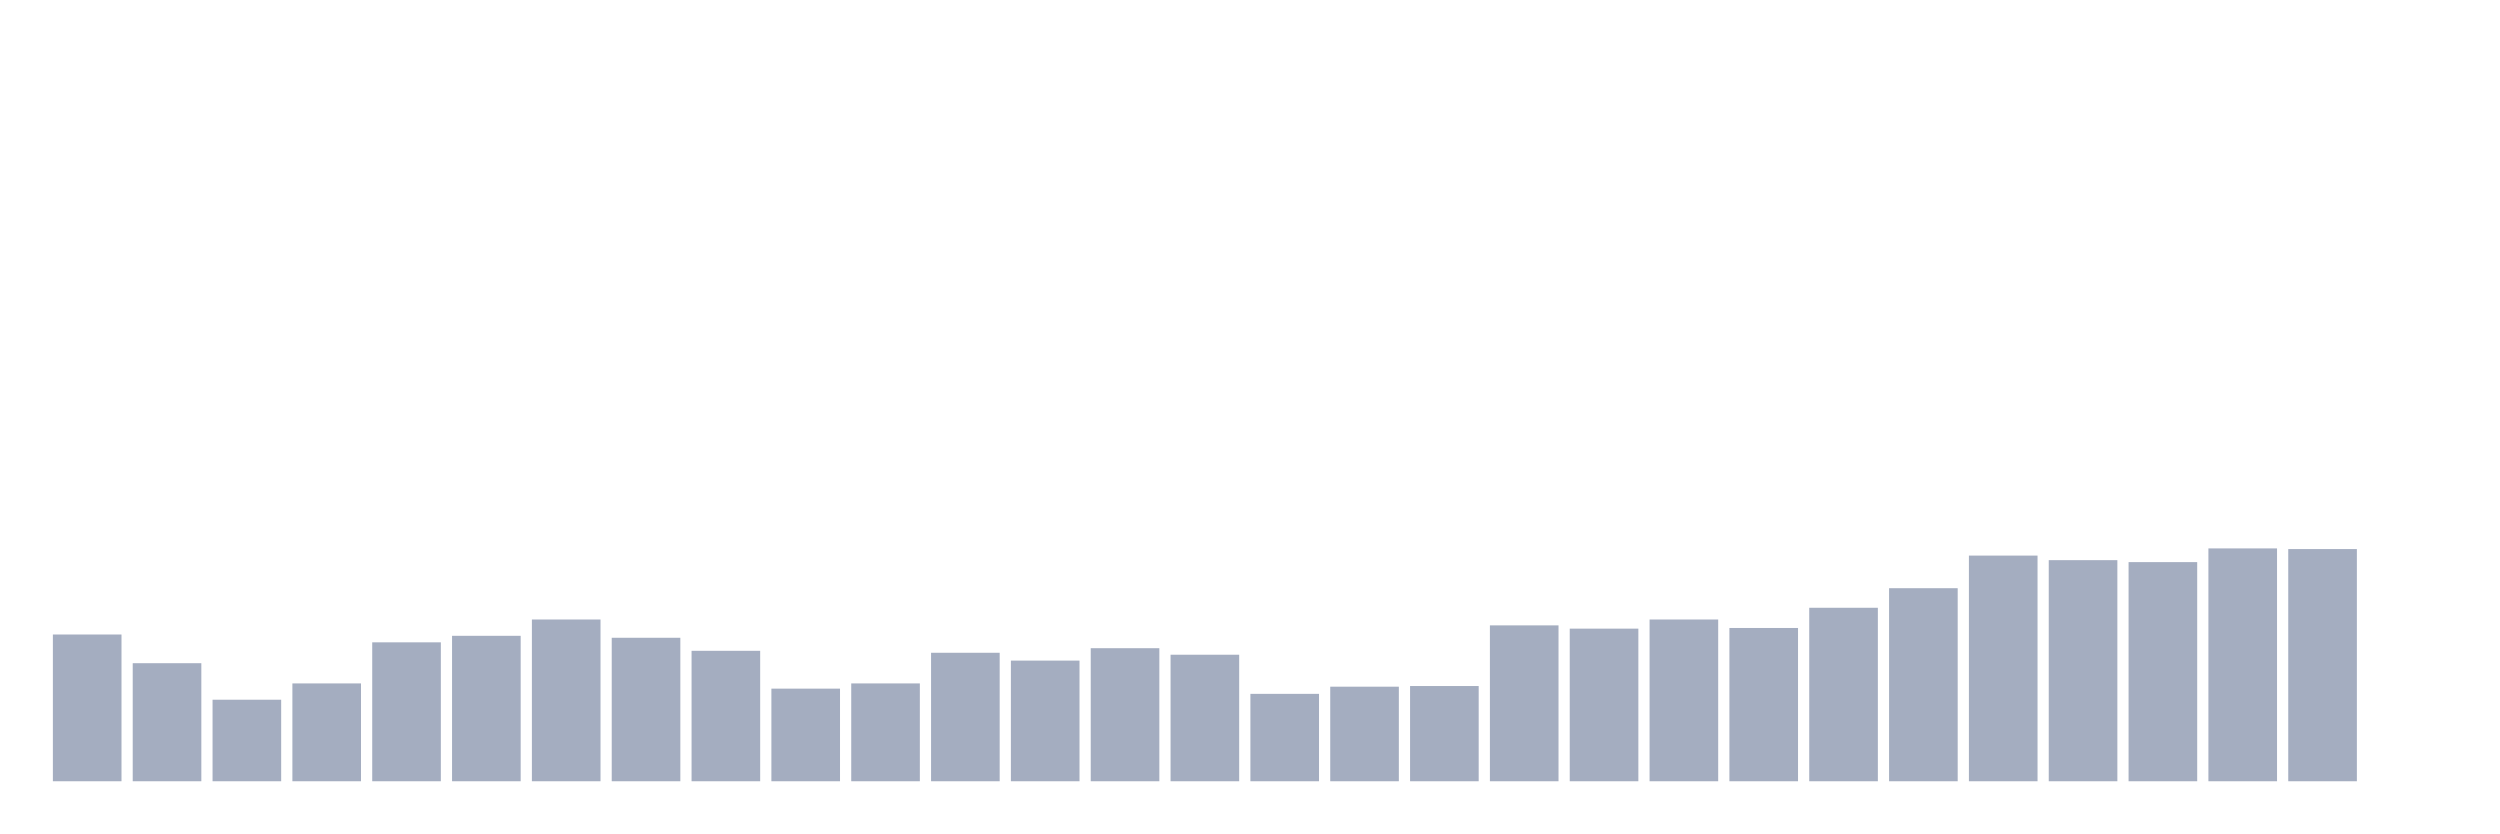
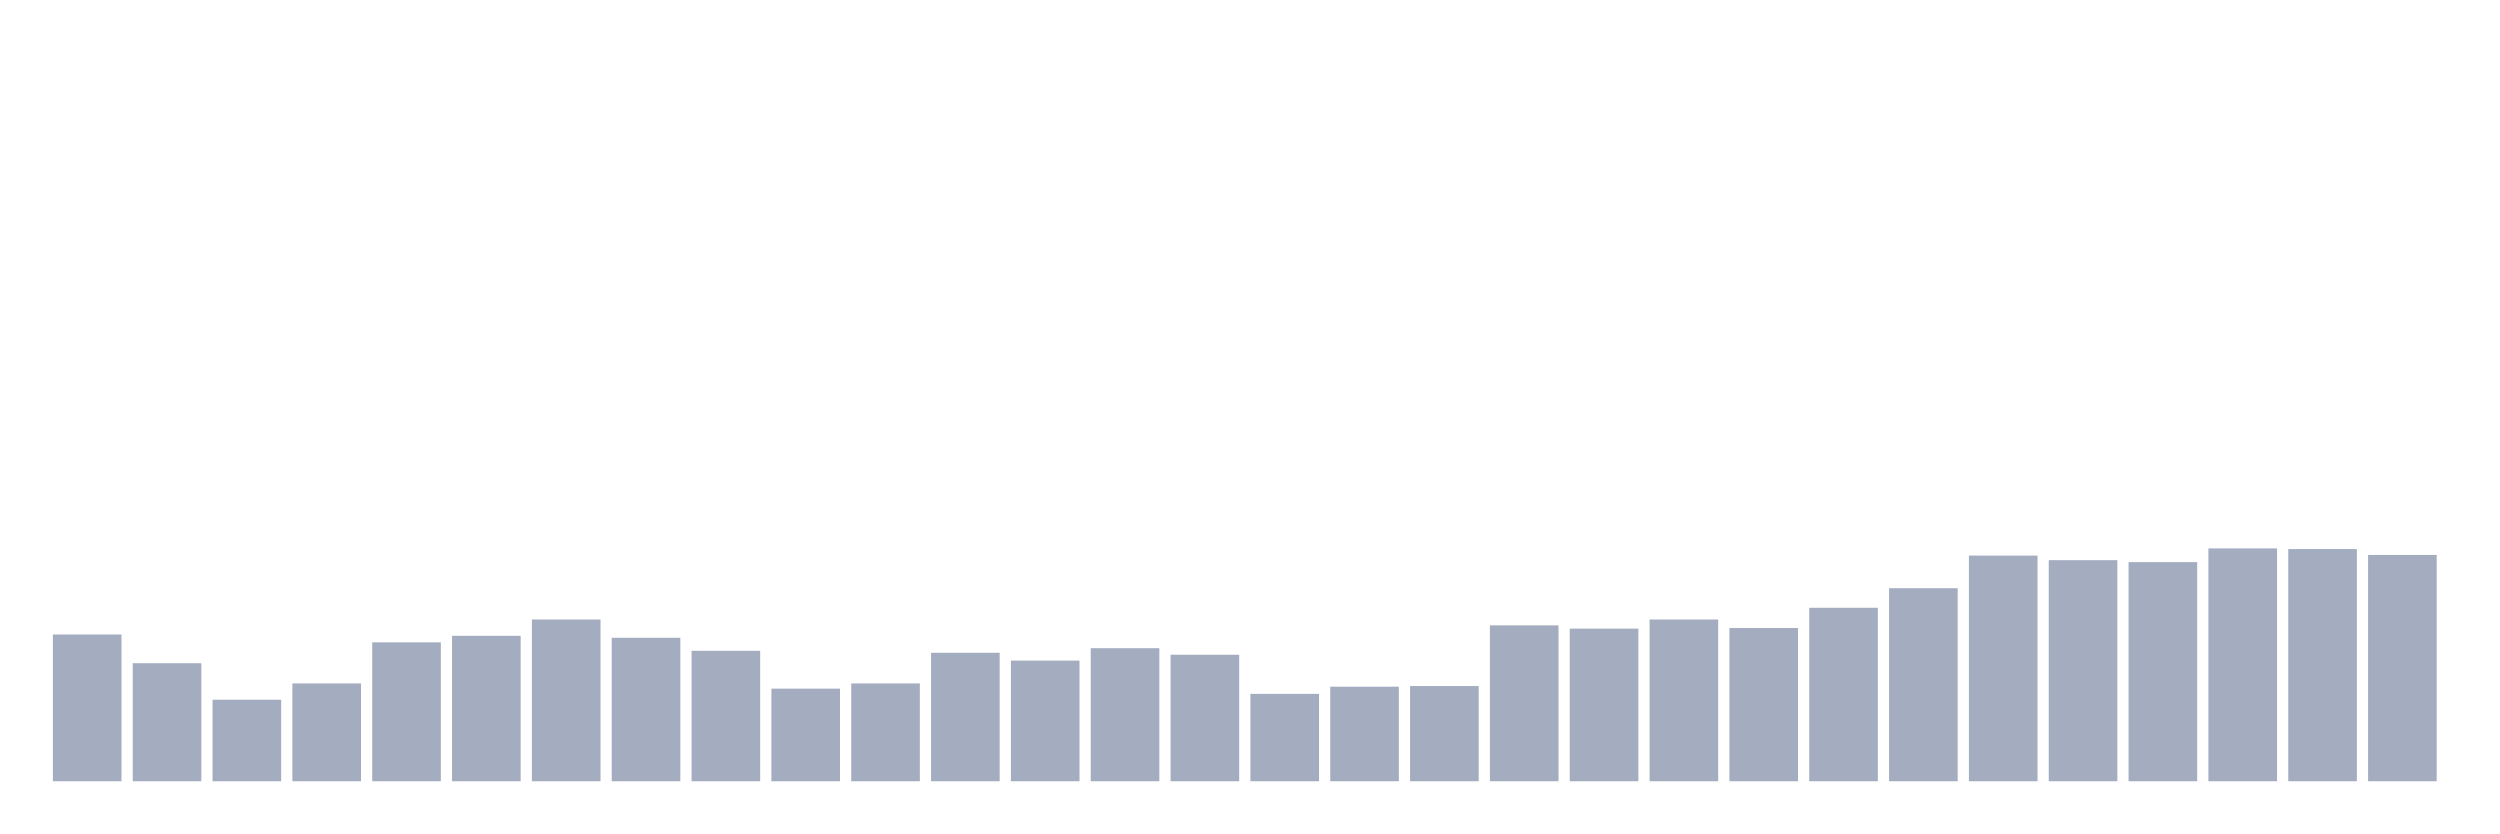
<svg xmlns="http://www.w3.org/2000/svg" viewBox="0 0 480 160">
  <g transform="translate(10,10)">
    <rect class="bar" x="0.153" width="13.175" y="111.825" height="28.175" fill="rgb(164,173,192)" />
    <rect class="bar" x="15.482" width="13.175" y="117.335" height="22.665" fill="rgb(164,173,192)" />
    <rect class="bar" x="30.81" width="13.175" y="124.347" height="15.653" fill="rgb(164,173,192)" />
    <rect class="bar" x="46.138" width="13.175" y="121.216" height="18.784" fill="rgb(164,173,192)" />
    <rect class="bar" x="61.466" width="13.175" y="113.327" height="26.673" fill="rgb(164,173,192)" />
    <rect class="bar" x="76.794" width="13.175" y="112.075" height="27.925" fill="rgb(164,173,192)" />
    <rect class="bar" x="92.123" width="13.175" y="108.945" height="31.055" fill="rgb(164,173,192)" />
    <rect class="bar" x="107.451" width="13.175" y="112.451" height="27.549" fill="rgb(164,173,192)" />
    <rect class="bar" x="122.779" width="13.175" y="114.955" height="25.045" fill="rgb(164,173,192)" />
    <rect class="bar" x="138.107" width="13.175" y="122.218" height="17.782" fill="rgb(164,173,192)" />
    <rect class="bar" x="153.436" width="13.175" y="121.216" height="18.784" fill="rgb(164,173,192)" />
    <rect class="bar" x="168.764" width="13.175" y="115.331" height="24.669" fill="rgb(164,173,192)" />
    <rect class="bar" x="184.092" width="13.175" y="116.834" height="23.166" fill="rgb(164,173,192)" />
    <rect class="bar" x="199.42" width="13.175" y="114.454" height="25.546" fill="rgb(164,173,192)" />
    <rect class="bar" x="214.748" width="13.175" y="115.707" height="24.293" fill="rgb(164,173,192)" />
    <rect class="bar" x="230.077" width="13.175" y="123.22" height="16.78" fill="rgb(164,173,192)" />
    <rect class="bar" x="245.405" width="13.175" y="121.843" height="18.157" fill="rgb(164,173,192)" />
    <rect class="bar" x="260.733" width="13.175" y="121.717" height="18.283" fill="rgb(164,173,192)" />
    <rect class="bar" x="276.061" width="13.175" y="110.072" height="29.928" fill="rgb(164,173,192)" />
    <rect class="bar" x="291.39" width="13.175" y="110.698" height="29.302" fill="rgb(164,173,192)" />
    <rect class="bar" x="306.718" width="13.175" y="108.945" height="31.055" fill="rgb(164,173,192)" />
    <rect class="bar" x="322.046" width="13.175" y="110.572" height="29.428" fill="rgb(164,173,192)" />
    <rect class="bar" x="337.374" width="13.175" y="106.691" height="33.309" fill="rgb(164,173,192)" />
    <rect class="bar" x="352.702" width="13.175" y="102.934" height="37.066" fill="rgb(164,173,192)" />
    <rect class="bar" x="368.031" width="13.175" y="96.673" height="43.327" fill="rgb(164,173,192)" />
    <rect class="bar" x="383.359" width="13.175" y="97.549" height="42.451" fill="rgb(164,173,192)" />
    <rect class="bar" x="398.687" width="13.175" y="97.925" height="42.075" fill="rgb(164,173,192)" />
    <rect class="bar" x="414.015" width="13.175" y="95.295" height="44.705" fill="rgb(164,173,192)" />
    <rect class="bar" x="429.344" width="13.175" y="95.42" height="44.58" fill="rgb(164,173,192)" />
-     <rect class="bar" x="444.672" width="13.175" y="140" height="0" fill="rgb(164,173,192)" />
+     <rect class="bar" x="444.672" width="13.175" y="96.547" height="43.453" fill="rgb(164,173,192)" />
  </g>
</svg>
